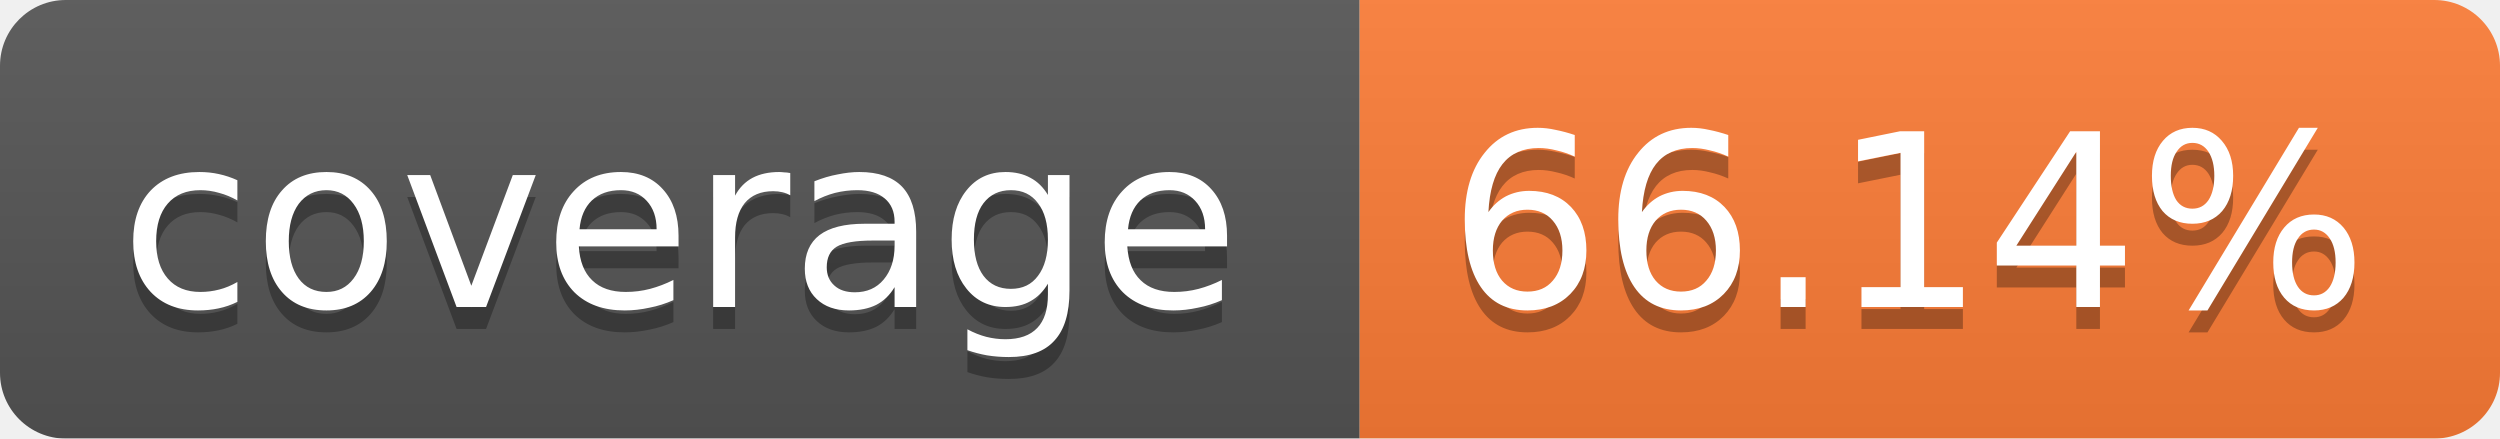
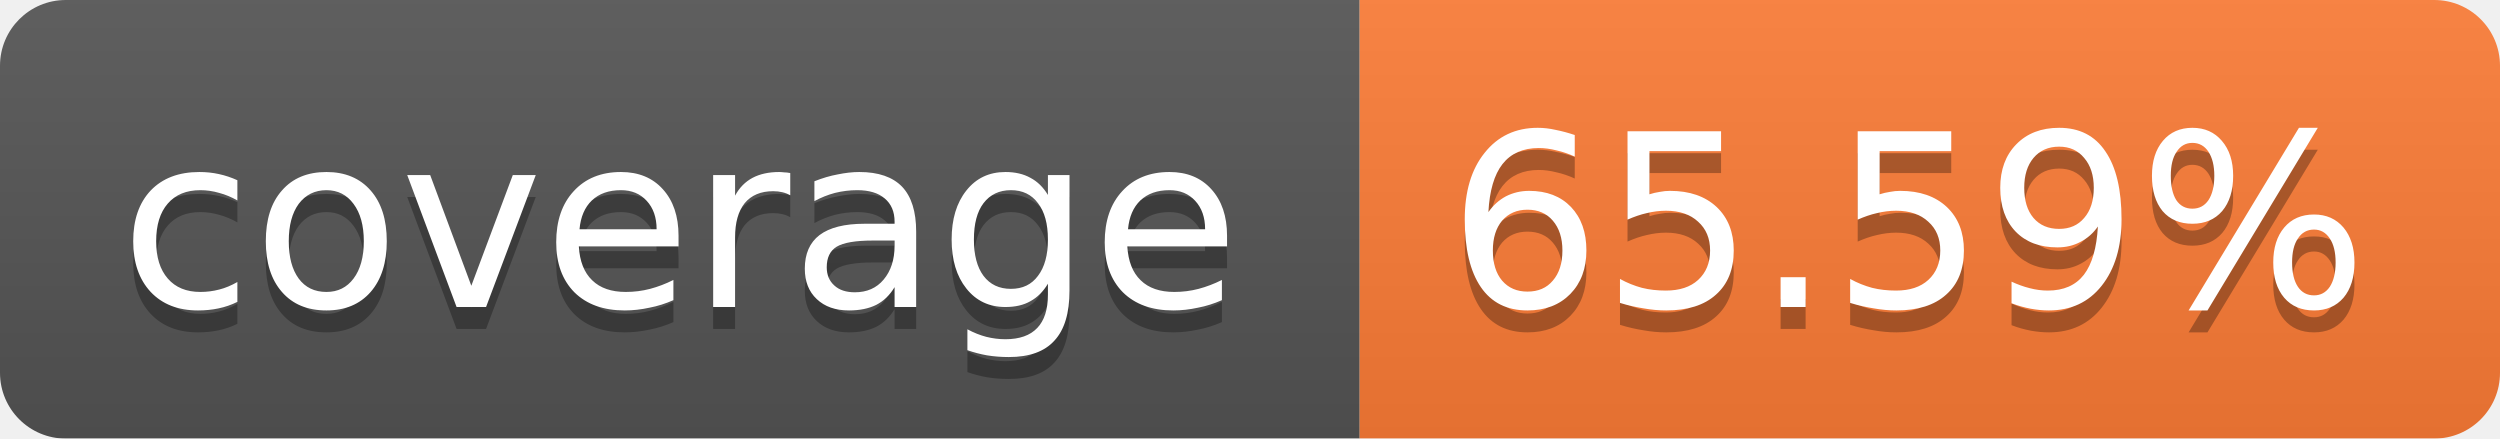
<svg xmlns="http://www.w3.org/2000/svg" width="114" height="20">
  <linearGradient id="b" x2="0" y2="100%">
    <stop offset="0" stop-color="#bbb" stop-opacity=".1" />
    <stop offset="1" stop-opacity=".1" />
  </linearGradient>
  <mask id="a">
    <rect width="114" height="20" rx="3" fill="#fff" />
  </mask>
  <g mask="url(#a)">
    <path fill="#555" d="M0 0h62v20H0z" />
    <path fill="#FE7D37" d="M62 0h52v20H62z" />
    <path fill="url(#b)" d="M0 0h114v20H0z" />
  </g>
  <g fill="#fff" text-anchor="middle" font-family="Verdana,DejaVu Sans,Geneva,sans-serif" font-size="11">
    <text x="31" y="15" fill="#010101" fill-opacity=".3">coverage</text>
    <text x="31" y="14">coverage</text>
-     <text x="87" y="15" fill="#010101" fill-opacity=".3">66.14%</text>
-     <text x="87" y="14">66.14%</text>
+     <text x="87" y="15" fill="#010101" fill-opacity=".3">65.59%</text>
+     <text x="87" y="14">65.59%</text>
  </g>
</svg>
